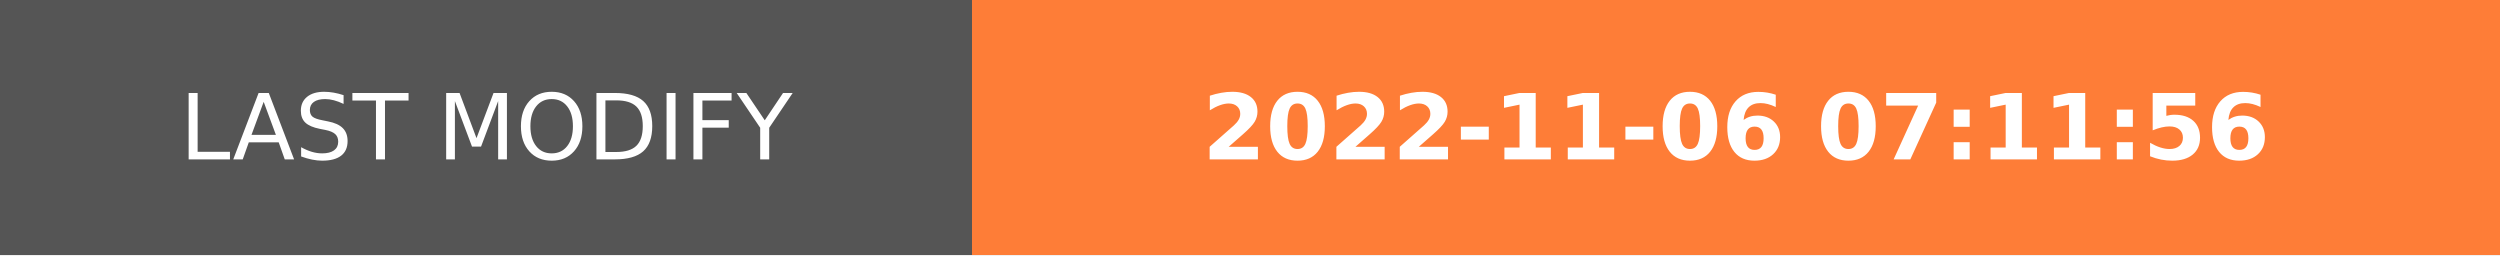
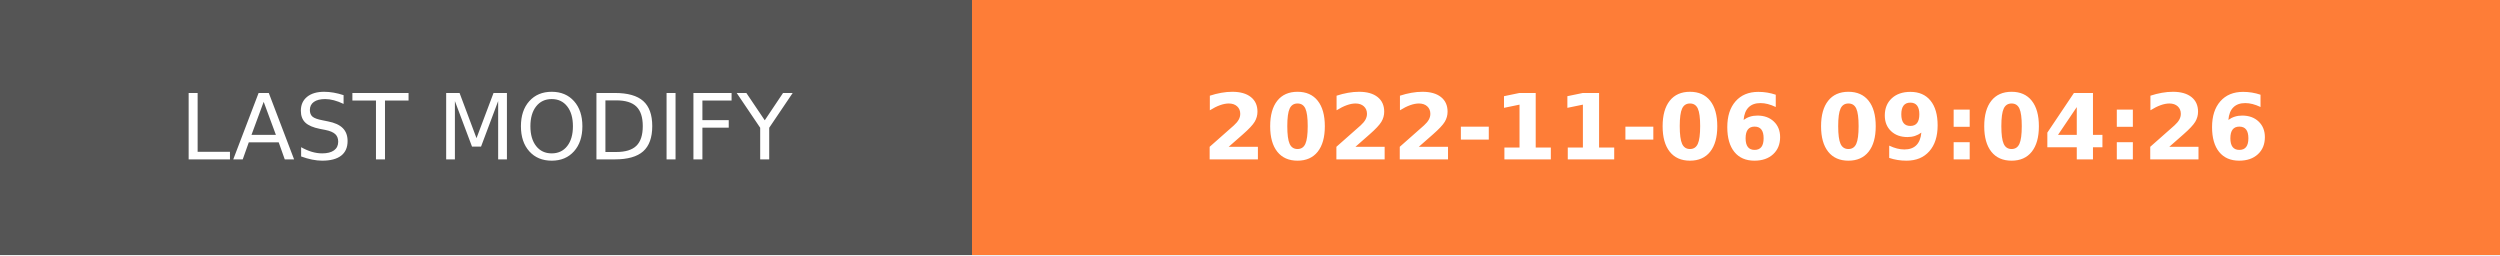
- <svg xmlns="http://www.w3.org/2000/svg" width="274.5" height="28" role="img" aria-label="LAST MODIFY: 2022-11-06 07:11:56">
+ <svg xmlns="http://www.w3.org/2000/svg" width="274.5" height="28" role="img" aria-label="LAST MODIFY: 2022-11-06 09:04:26">
  <g shape-rendering="crispEdges">
    <rect width="106.75" height="28" fill="#555" />
    <rect x="106.75" width="167.75" height="28" fill="#fe7d37" />
  </g>
  <g fill="#fff" text-anchor="middle" font-family="Verdana,Geneva,DejaVu Sans,sans-serif" text-rendering="geometricPrecision" font-size="100">
    <text transform="scale(.1)" x="533.75" y="175" textLength="827.5" fill="#fff">LAST MODIFY</text>
-     <text transform="scale(.1)" x="1906.25" y="175" textLength="1437.5" fill="#fff" font-weight="bold">2022-11-06 07:11:56</text>
+     <text transform="scale(.1)" x="1906.25" y="175" textLength="1437.5" fill="#fff" font-weight="bold">2022-11-06 09:04:26</text>
  </g>
</svg>
